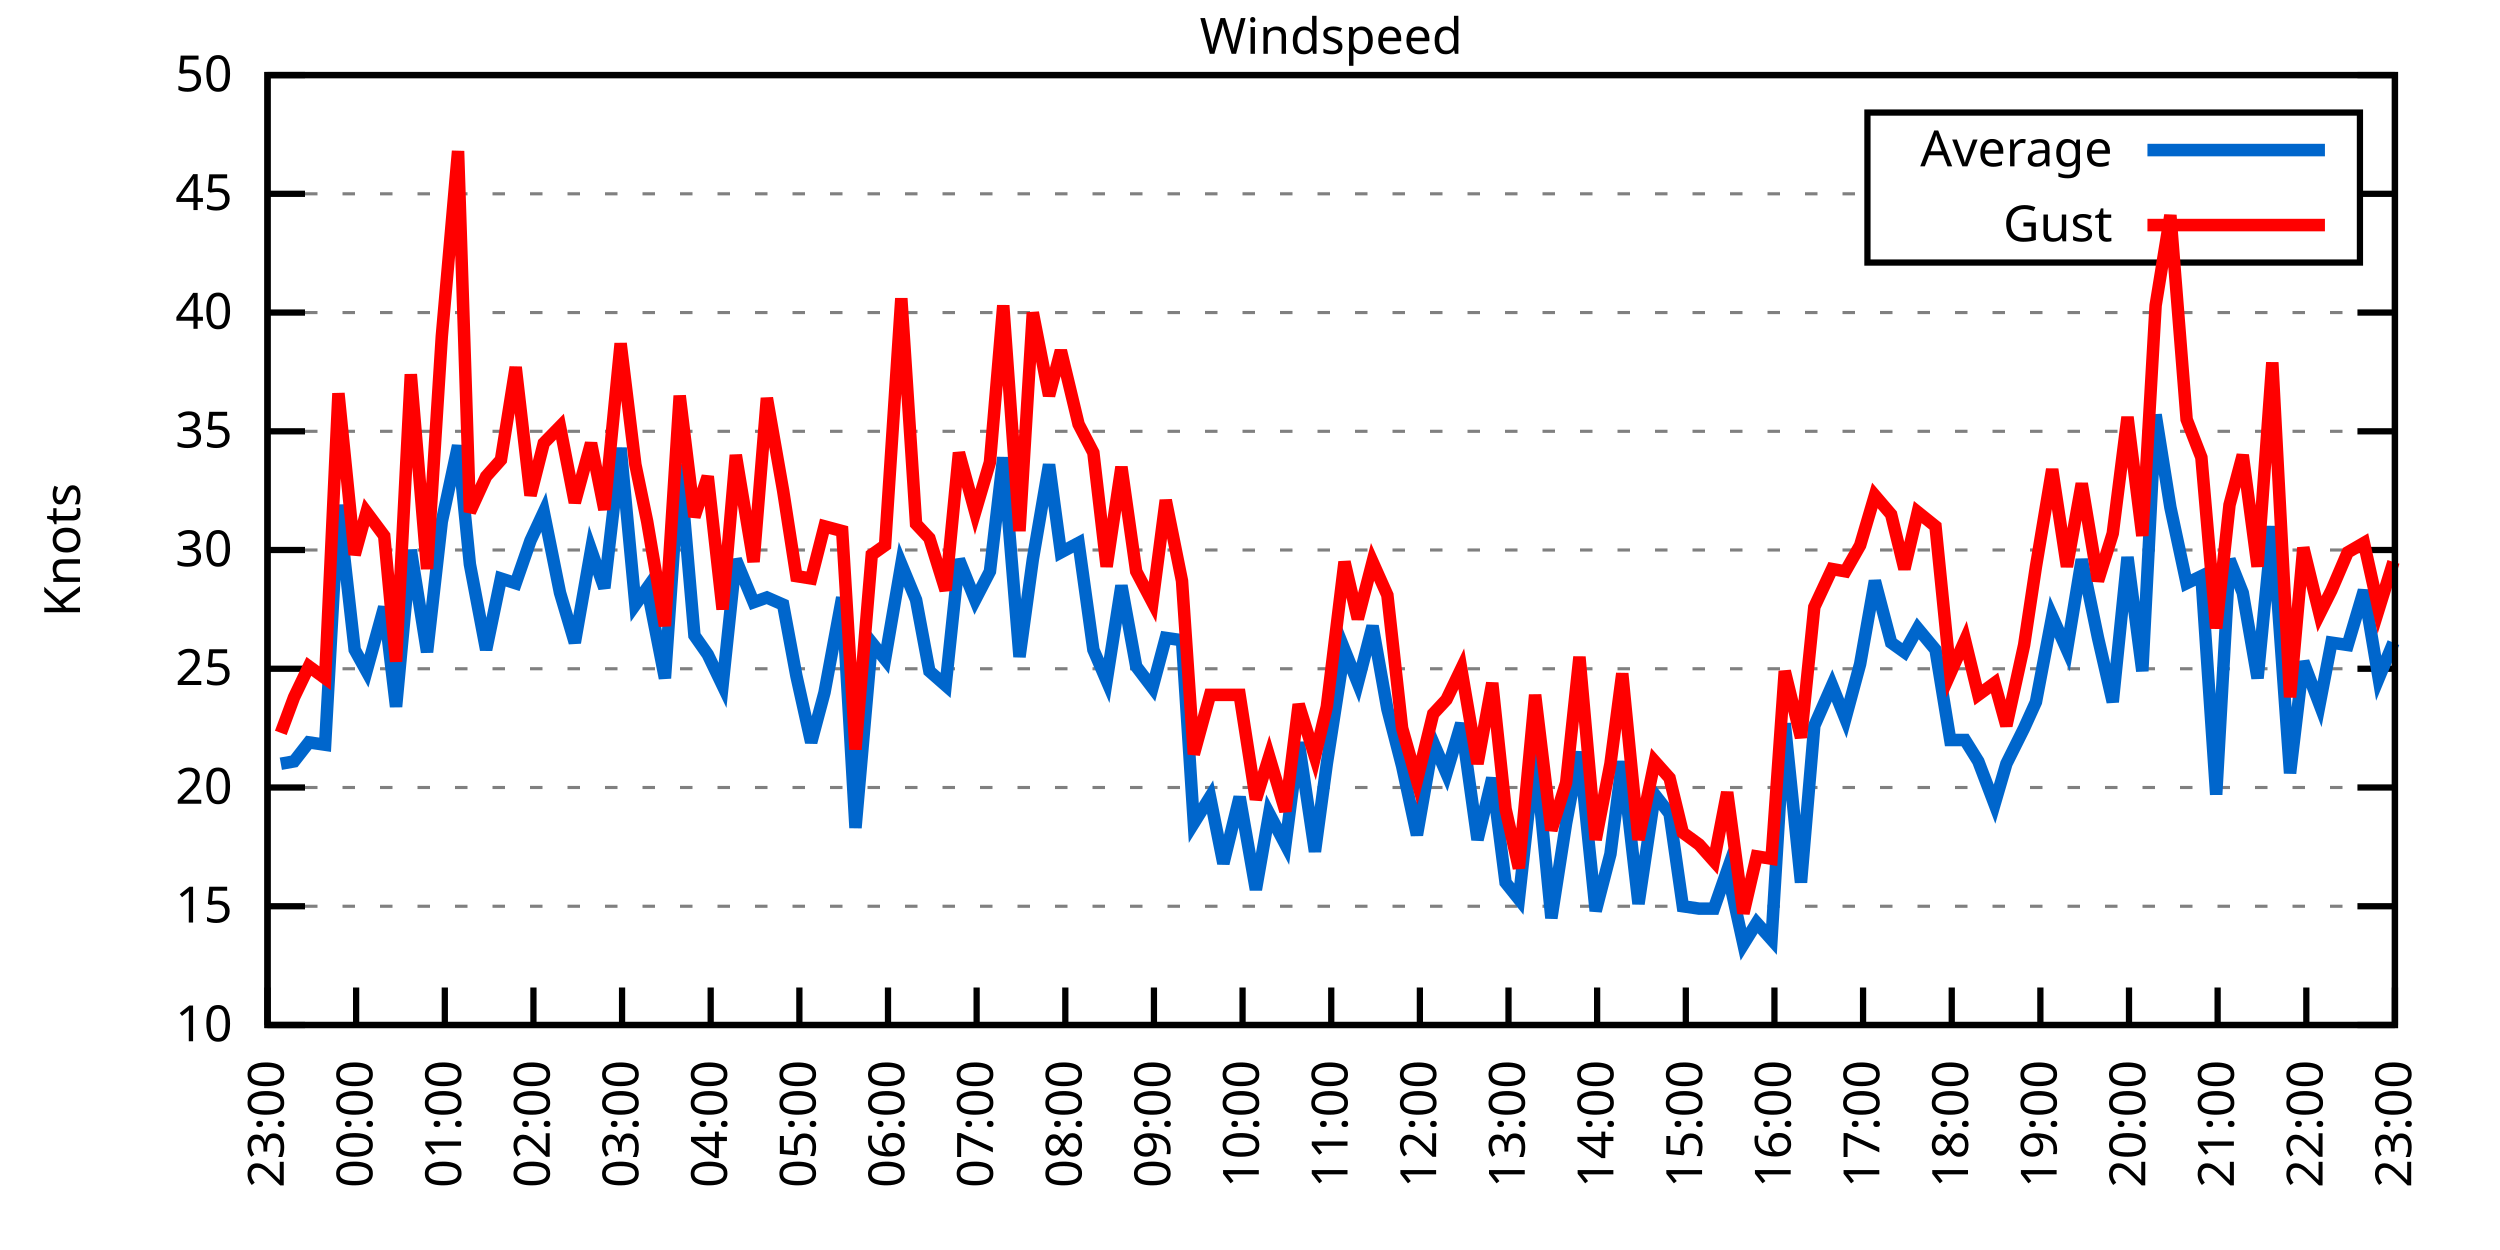
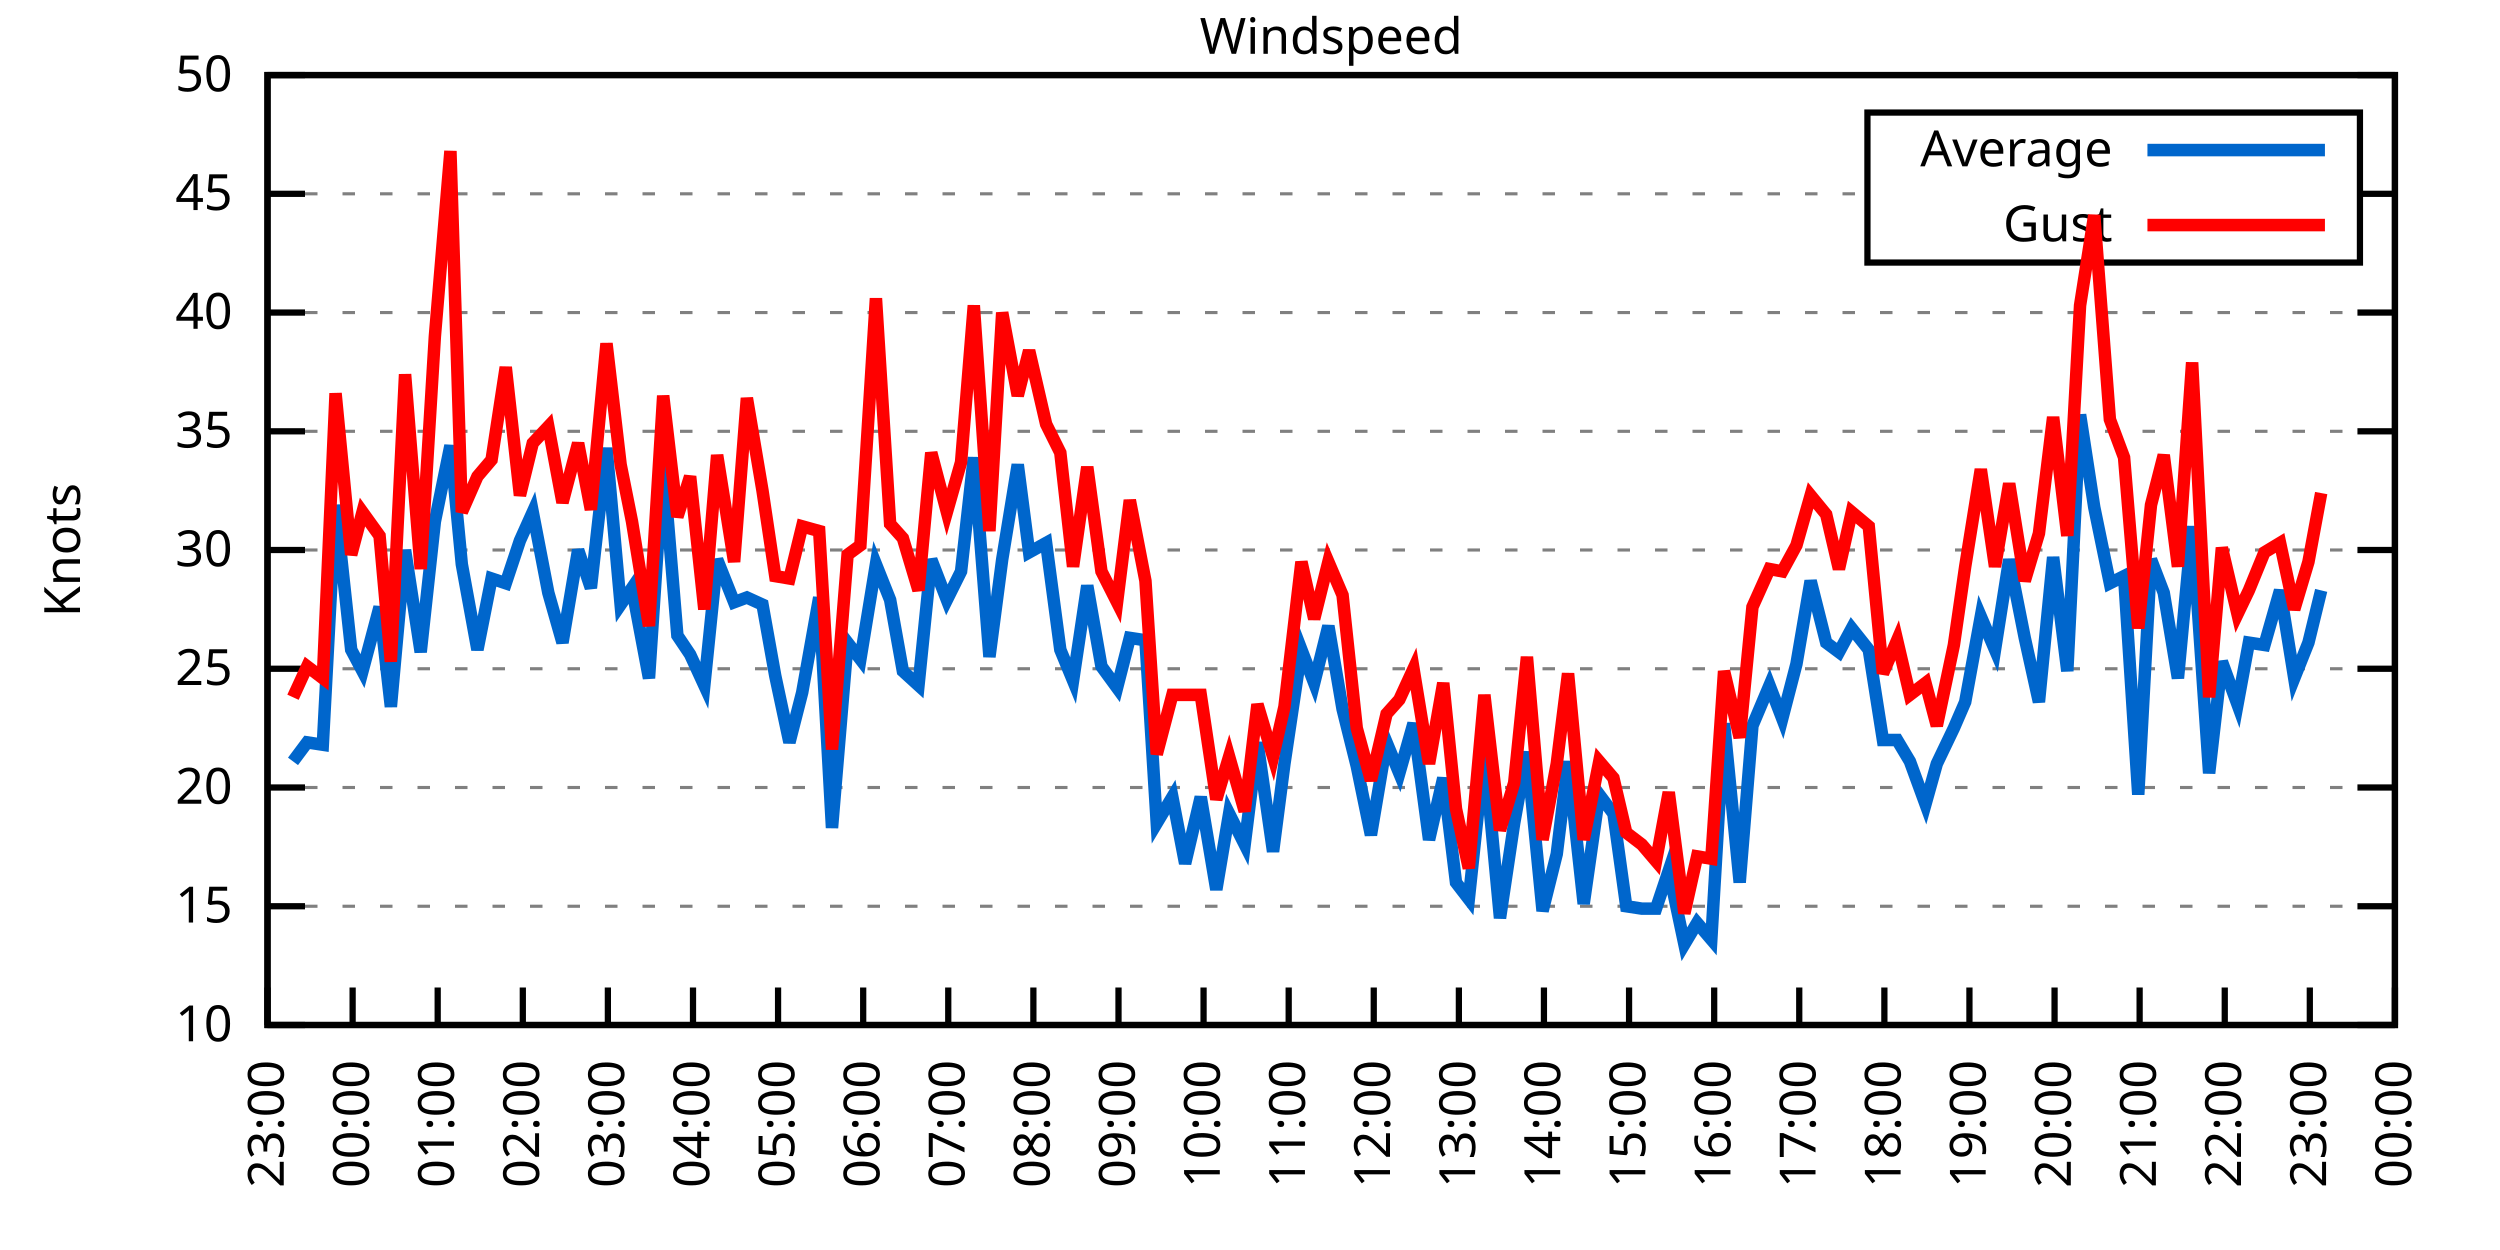
<svg xmlns="http://www.w3.org/2000/svg" xmlns:xlink="http://www.w3.org/1999/xlink" width="400" height="200" viewBox="0 0 400 200">
  <g id="gnuplot_canvas">
    <rect x="0" y="0" width="400" height="200" fill="none" />
    <defs>
      <circle id="gpDot" r="0.5" stroke-width="0.5" stroke="currentColor" />
      <path id="gpPt0" stroke-width="0.333" stroke="currentColor" d="M-1,0 h2 M0,-1 v2" />
      <path id="gpPt1" stroke-width="0.333" stroke="currentColor" d="M-1,-1 L1,1 M1,-1 L-1,1" />
      <path id="gpPt2" stroke-width="0.333" stroke="currentColor" d="M-1,0 L1,0 M0,-1 L0,1 M-1,-1 L1,1 M-1,1 L1,-1" />
      <rect id="gpPt3" stroke-width="0.333" stroke="currentColor" x="-1" y="-1" width="2" height="2" />
      <rect id="gpPt4" stroke-width="0.333" stroke="currentColor" fill="currentColor" x="-1" y="-1" width="2" height="2" />
      <circle id="gpPt5" stroke-width="0.333" stroke="currentColor" cx="0" cy="0" r="1" />
      <use xlink:href="#gpPt5" id="gpPt6" fill="currentColor" stroke="none" />
      <path id="gpPt7" stroke-width="0.333" stroke="currentColor" d="M0,-1.33 L-1.33,0.67 L1.33,0.67 z" />
      <use xlink:href="#gpPt7" id="gpPt8" fill="currentColor" stroke="none" />
      <use xlink:href="#gpPt7" id="gpPt9" stroke="currentColor" transform="rotate(180)" />
      <use xlink:href="#gpPt9" id="gpPt10" fill="currentColor" stroke="none" />
      <use xlink:href="#gpPt3" id="gpPt11" stroke="currentColor" transform="rotate(45)" />
      <use xlink:href="#gpPt11" id="gpPt12" fill="currentColor" stroke="none" />
      <path id="gpPt13" stroke-width="0.333" stroke="currentColor" d="M0,1.330 L1.265,0.411 L0.782,-1.067 L-0.782,-1.076 L-1.265,0.411 z" />
      <use xlink:href="#gpPt13" id="gpPt14" fill="currentColor" stroke="none" />
      <filter id="textbox" filterUnits="objectBoundingBox" x="0" y="0" height="1" width="1">
        <feFlood flood-color="white" flood-opacity="1" result="bgnd" />
        <feComposite in="SourceGraphic" in2="bgnd" operator="atop" />
      </filter>
      <filter id="greybox" filterUnits="objectBoundingBox" x="0" y="0" height="1" width="1">
        <feFlood flood-color="lightgrey" flood-opacity="1" result="grey" />
        <feComposite in="SourceGraphic" in2="grey" operator="atop" />
      </filter>
    </defs>
    <g fill="none" color="white" stroke="currentColor" stroke-width="1.00" stroke-linecap="butt" stroke-linejoin="miter">
</g>
    <g fill="none" color="black" stroke="currentColor" stroke-width="1.00" stroke-linecap="butt" stroke-linejoin="miter">
      <g stroke="none" shape-rendering="crispEdges">
        <polygon fill="rgb(255, 255, 255)" points="42.80,164.00 383.18,164.00 383.18,12.02 42.80,12.02 " />
      </g>
    </g>
    <g fill="none" color="black" stroke="currentColor" stroke-width="1.00" stroke-linecap="butt" stroke-linejoin="miter">
</g>
    <g fill="none" color="black" stroke="black" stroke-width="0.50" stroke-linecap="butt" stroke-linejoin="miter">
</g>
    <g fill="none" color="gray" stroke="currentColor" stroke-width="0.50" stroke-linecap="butt" stroke-linejoin="miter">
      <path stroke="gray" stroke-dasharray="2,4" class="gridline" d="M42.80,164.00 L383.19,164.00  " />
    </g>
    <g fill="none" color="gray" stroke="gray" stroke-width="1.00" stroke-linecap="butt" stroke-linejoin="miter">
</g>
    <g fill="none" color="black" stroke="currentColor" stroke-width="1.00" stroke-linecap="butt" stroke-linejoin="miter">
      <path stroke="black" d="M42.80,164.00 L48.80,164.00 M383.19,164.00 L377.19,164.00  " />
      <g transform="translate(37.20,166.60)" stroke="none" fill="black" font-family="Sans" font-size="8.00" text-anchor="end">
        <text>
          <tspan font-family="Sans"> 10</tspan>
        </text>
      </g>
    </g>
    <g fill="none" color="black" stroke="currentColor" stroke-width="1.00" stroke-linecap="butt" stroke-linejoin="miter">
</g>
    <g fill="none" color="black" stroke="black" stroke-width="0.50" stroke-linecap="butt" stroke-linejoin="miter">
</g>
    <g fill="none" color="gray" stroke="currentColor" stroke-width="0.50" stroke-linecap="butt" stroke-linejoin="miter">
      <path stroke="gray" stroke-dasharray="2,4" class="gridline" d="M42.80,145.00 L383.19,145.00  " />
    </g>
    <g fill="none" color="gray" stroke="gray" stroke-width="1.00" stroke-linecap="butt" stroke-linejoin="miter">
</g>
    <g fill="none" color="black" stroke="currentColor" stroke-width="1.00" stroke-linecap="butt" stroke-linejoin="miter">
      <path stroke="black" d="M42.80,145.00 L48.80,145.00 M383.19,145.00 L377.19,145.00  " />
      <g transform="translate(37.20,147.60)" stroke="none" fill="black" font-family="Sans" font-size="8.00" text-anchor="end">
        <text>
          <tspan font-family="Sans"> 15</tspan>
        </text>
      </g>
    </g>
    <g fill="none" color="black" stroke="currentColor" stroke-width="1.00" stroke-linecap="butt" stroke-linejoin="miter">
</g>
    <g fill="none" color="black" stroke="black" stroke-width="0.50" stroke-linecap="butt" stroke-linejoin="miter">
</g>
    <g fill="none" color="gray" stroke="currentColor" stroke-width="0.50" stroke-linecap="butt" stroke-linejoin="miter">
      <path stroke="gray" stroke-dasharray="2,4" class="gridline" d="M42.80,126.00 L383.19,126.00  " />
    </g>
    <g fill="none" color="gray" stroke="gray" stroke-width="1.00" stroke-linecap="butt" stroke-linejoin="miter">
</g>
    <g fill="none" color="black" stroke="currentColor" stroke-width="1.00" stroke-linecap="butt" stroke-linejoin="miter">
      <path stroke="black" d="M42.80,126.00 L48.80,126.00 M383.19,126.00 L377.19,126.00  " />
      <g transform="translate(37.20,128.60)" stroke="none" fill="black" font-family="Sans" font-size="8.00" text-anchor="end">
        <text>
          <tspan font-family="Sans"> 20</tspan>
        </text>
      </g>
    </g>
    <g fill="none" color="black" stroke="currentColor" stroke-width="1.00" stroke-linecap="butt" stroke-linejoin="miter">
</g>
    <g fill="none" color="black" stroke="black" stroke-width="0.50" stroke-linecap="butt" stroke-linejoin="miter">
</g>
    <g fill="none" color="gray" stroke="currentColor" stroke-width="0.50" stroke-linecap="butt" stroke-linejoin="miter">
      <path stroke="gray" stroke-dasharray="2,4" class="gridline" d="M42.80,107.00 L383.19,107.00  " />
    </g>
    <g fill="none" color="gray" stroke="gray" stroke-width="1.00" stroke-linecap="butt" stroke-linejoin="miter">
</g>
    <g fill="none" color="black" stroke="currentColor" stroke-width="1.00" stroke-linecap="butt" stroke-linejoin="miter">
      <path stroke="black" d="M42.80,107.00 L48.80,107.00 M383.19,107.00 L377.19,107.00  " />
      <g transform="translate(37.20,109.60)" stroke="none" fill="black" font-family="Sans" font-size="8.00" text-anchor="end">
        <text>
          <tspan font-family="Sans"> 25</tspan>
        </text>
      </g>
    </g>
    <g fill="none" color="black" stroke="currentColor" stroke-width="1.00" stroke-linecap="butt" stroke-linejoin="miter">
</g>
    <g fill="none" color="black" stroke="black" stroke-width="0.50" stroke-linecap="butt" stroke-linejoin="miter">
</g>
    <g fill="none" color="gray" stroke="currentColor" stroke-width="0.50" stroke-linecap="butt" stroke-linejoin="miter">
      <path stroke="gray" stroke-dasharray="2,4" class="gridline" d="M42.80,88.00 L383.19,88.00  " />
    </g>
    <g fill="none" color="gray" stroke="gray" stroke-width="1.00" stroke-linecap="butt" stroke-linejoin="miter">
</g>
    <g fill="none" color="black" stroke="currentColor" stroke-width="1.00" stroke-linecap="butt" stroke-linejoin="miter">
      <path stroke="black" d="M42.80,88.00 L48.80,88.00 M383.19,88.00 L377.19,88.00  " />
      <g transform="translate(37.20,90.60)" stroke="none" fill="black" font-family="Sans" font-size="8.00" text-anchor="end">
        <text>
          <tspan font-family="Sans"> 30</tspan>
        </text>
      </g>
    </g>
    <g fill="none" color="black" stroke="currentColor" stroke-width="1.00" stroke-linecap="butt" stroke-linejoin="miter">
</g>
    <g fill="none" color="black" stroke="black" stroke-width="0.50" stroke-linecap="butt" stroke-linejoin="miter">
</g>
    <g fill="none" color="gray" stroke="currentColor" stroke-width="0.50" stroke-linecap="butt" stroke-linejoin="miter">
      <path stroke="gray" stroke-dasharray="2,4" class="gridline" d="M42.80,69.01 L383.19,69.01  " />
    </g>
    <g fill="none" color="gray" stroke="gray" stroke-width="1.00" stroke-linecap="butt" stroke-linejoin="miter">
</g>
    <g fill="none" color="black" stroke="currentColor" stroke-width="1.00" stroke-linecap="butt" stroke-linejoin="miter">
      <path stroke="black" d="M42.80,69.01 L48.80,69.01 M383.19,69.01 L377.19,69.01  " />
      <g transform="translate(37.20,71.61)" stroke="none" fill="black" font-family="Sans" font-size="8.00" text-anchor="end">
        <text>
          <tspan font-family="Sans"> 35</tspan>
        </text>
      </g>
    </g>
    <g fill="none" color="black" stroke="currentColor" stroke-width="1.00" stroke-linecap="butt" stroke-linejoin="miter">
</g>
    <g fill="none" color="black" stroke="black" stroke-width="0.50" stroke-linecap="butt" stroke-linejoin="miter">
</g>
    <g fill="none" color="gray" stroke="currentColor" stroke-width="0.50" stroke-linecap="butt" stroke-linejoin="miter">
      <path stroke="gray" stroke-dasharray="2,4" class="gridline" d="M42.80,50.01 L383.19,50.01  " />
    </g>
    <g fill="none" color="gray" stroke="gray" stroke-width="1.00" stroke-linecap="butt" stroke-linejoin="miter">
</g>
    <g fill="none" color="black" stroke="currentColor" stroke-width="1.00" stroke-linecap="butt" stroke-linejoin="miter">
      <path stroke="black" d="M42.80,50.01 L48.80,50.01 M383.19,50.01 L377.19,50.01  " />
      <g transform="translate(37.20,52.61)" stroke="none" fill="black" font-family="Sans" font-size="8.00" text-anchor="end">
        <text>
          <tspan font-family="Sans"> 40</tspan>
        </text>
      </g>
    </g>
    <g fill="none" color="black" stroke="currentColor" stroke-width="1.00" stroke-linecap="butt" stroke-linejoin="miter">
</g>
    <g fill="none" color="black" stroke="black" stroke-width="0.50" stroke-linecap="butt" stroke-linejoin="miter">
</g>
    <g fill="none" color="gray" stroke="currentColor" stroke-width="0.50" stroke-linecap="butt" stroke-linejoin="miter">
      <path stroke="gray" stroke-dasharray="2,4" class="gridline" d="M42.80,31.01 L298.79,31.01 M377.59,31.01 L383.19,31.01  " />
    </g>
    <g fill="none" color="gray" stroke="gray" stroke-width="1.00" stroke-linecap="butt" stroke-linejoin="miter">
</g>
    <g fill="none" color="black" stroke="currentColor" stroke-width="1.00" stroke-linecap="butt" stroke-linejoin="miter">
      <path stroke="black" d="M42.80,31.01 L48.80,31.01 M383.19,31.01 L377.19,31.01  " />
      <g transform="translate(37.20,33.61)" stroke="none" fill="black" font-family="Sans" font-size="8.00" text-anchor="end">
        <text>
          <tspan font-family="Sans"> 45</tspan>
        </text>
      </g>
    </g>
    <g fill="none" color="black" stroke="currentColor" stroke-width="1.00" stroke-linecap="butt" stroke-linejoin="miter">
</g>
    <g fill="none" color="black" stroke="black" stroke-width="0.50" stroke-linecap="butt" stroke-linejoin="miter">
</g>
    <g fill="none" color="gray" stroke="currentColor" stroke-width="0.50" stroke-linecap="butt" stroke-linejoin="miter">
      <path stroke="gray" stroke-dasharray="2,4" class="gridline" d="M42.80,12.01 L383.19,12.01  " />
    </g>
    <g fill="none" color="gray" stroke="gray" stroke-width="1.00" stroke-linecap="butt" stroke-linejoin="miter">
</g>
    <g fill="none" color="black" stroke="currentColor" stroke-width="1.00" stroke-linecap="butt" stroke-linejoin="miter">
      <path stroke="black" d="M42.80,12.01 L48.80,12.01 M383.19,12.01 L377.19,12.01  " />
      <g transform="translate(37.20,14.61)" stroke="none" fill="black" font-family="Sans" font-size="8.00" text-anchor="end">
        <text>
          <tspan font-family="Sans"> 50</tspan>
        </text>
      </g>
    </g>
    <g fill="none" color="black" stroke="currentColor" stroke-width="1.00" stroke-linecap="butt" stroke-linejoin="miter">
      <path stroke="black" d="M42.80,164.00 L42.80,158.00  " />
      <g transform="translate(45.40,169.60) rotate(270.00)" stroke="none" fill="black" font-family="Sans" font-size="8.00" text-anchor="end">
        <text>
          <tspan font-family="Sans">23:00</tspan>
        </text>
      </g>
    </g>
    <g fill="none" color="black" stroke="currentColor" stroke-width="1.00" stroke-linecap="butt" stroke-linejoin="miter">
-       <path stroke="black" d="M56.98,164.00 L56.98,158.00  " />
-       <g transform="translate(59.58,169.60) rotate(270.00)" stroke="none" fill="black" font-family="Sans" font-size="8.00" text-anchor="end">
+       <path stroke="black" d="M56.42,164.00 L56.42,158.00  " />
+       <g transform="translate(59.02,169.60) rotate(270.00)" stroke="none" fill="black" font-family="Sans" font-size="8.00" text-anchor="end">
        <text>
          <tspan font-family="Sans">00:00</tspan>
        </text>
      </g>
    </g>
    <g fill="none" color="black" stroke="currentColor" stroke-width="1.00" stroke-linecap="butt" stroke-linejoin="miter">
-       <path stroke="black" d="M71.17,164.00 L71.17,158.00  " />
-       <g transform="translate(73.77,169.60) rotate(270.00)" stroke="none" fill="black" font-family="Sans" font-size="8.00" text-anchor="end">
+       <path stroke="black" d="M70.03,164.00 L70.03,158.00  " />
+       <g transform="translate(72.63,169.60) rotate(270.00)" stroke="none" fill="black" font-family="Sans" font-size="8.00" text-anchor="end">
        <text>
          <tspan font-family="Sans">01:00</tspan>
        </text>
      </g>
    </g>
    <g fill="none" color="black" stroke="currentColor" stroke-width="1.00" stroke-linecap="butt" stroke-linejoin="miter">
-       <path stroke="black" d="M85.35,164.00 L85.35,158.00  " />
-       <g transform="translate(87.95,169.60) rotate(270.00)" stroke="none" fill="black" font-family="Sans" font-size="8.00" text-anchor="end">
+       <path stroke="black" d="M83.65,164.00 L83.65,158.00  " />
+       <g transform="translate(86.25,169.60) rotate(270.00)" stroke="none" fill="black" font-family="Sans" font-size="8.00" text-anchor="end">
        <text>
          <tspan font-family="Sans">02:00</tspan>
        </text>
      </g>
    </g>
    <g fill="none" color="black" stroke="currentColor" stroke-width="1.00" stroke-linecap="butt" stroke-linejoin="miter">
-       <path stroke="black" d="M99.53,164.00 L99.53,158.00  " />
-       <g transform="translate(102.13,169.60) rotate(270.00)" stroke="none" fill="black" font-family="Sans" font-size="8.00" text-anchor="end">
+       <path stroke="black" d="M97.26,164.00 L97.26,158.00  " />
+       <g transform="translate(99.86,169.60) rotate(270.00)" stroke="none" fill="black" font-family="Sans" font-size="8.00" text-anchor="end">
        <text>
          <tspan font-family="Sans">03:00</tspan>
        </text>
      </g>
    </g>
    <g fill="none" color="black" stroke="currentColor" stroke-width="1.00" stroke-linecap="butt" stroke-linejoin="miter">
-       <path stroke="black" d="M113.71,164.00 L113.71,158.00  " />
-       <g transform="translate(116.31,169.60) rotate(270.00)" stroke="none" fill="black" font-family="Sans" font-size="8.00" text-anchor="end">
+       <path stroke="black" d="M110.88,164.00 L110.88,158.00  " />
+       <g transform="translate(113.48,169.60) rotate(270.00)" stroke="none" fill="black" font-family="Sans" font-size="8.00" text-anchor="end">
        <text>
          <tspan font-family="Sans">04:00</tspan>
        </text>
      </g>
    </g>
    <g fill="none" color="black" stroke="currentColor" stroke-width="1.00" stroke-linecap="butt" stroke-linejoin="miter">
-       <path stroke="black" d="M127.90,164.00 L127.90,158.00  " />
-       <g transform="translate(130.50,169.60) rotate(270.00)" stroke="none" fill="black" font-family="Sans" font-size="8.00" text-anchor="end">
+       <path stroke="black" d="M124.49,164.00 L124.49,158.00  " />
+       <g transform="translate(127.09,169.60) rotate(270.00)" stroke="none" fill="black" font-family="Sans" font-size="8.00" text-anchor="end">
        <text>
          <tspan font-family="Sans">05:00</tspan>
        </text>
      </g>
    </g>
    <g fill="none" color="black" stroke="currentColor" stroke-width="1.00" stroke-linecap="butt" stroke-linejoin="miter">
-       <path stroke="black" d="M142.08,164.00 L142.08,158.00  " />
-       <g transform="translate(144.68,169.60) rotate(270.00)" stroke="none" fill="black" font-family="Sans" font-size="8.00" text-anchor="end">
+       <path stroke="black" d="M138.11,164.00 L138.11,158.00  " />
+       <g transform="translate(140.71,169.60) rotate(270.00)" stroke="none" fill="black" font-family="Sans" font-size="8.00" text-anchor="end">
        <text>
          <tspan font-family="Sans">06:00</tspan>
        </text>
      </g>
    </g>
    <g fill="none" color="black" stroke="currentColor" stroke-width="1.00" stroke-linecap="butt" stroke-linejoin="miter">
-       <path stroke="black" d="M156.26,164.00 L156.26,158.00  " />
-       <g transform="translate(158.86,169.60) rotate(270.00)" stroke="none" fill="black" font-family="Sans" font-size="8.00" text-anchor="end">
+       <path stroke="black" d="M151.72,164.00 L151.72,158.00  " />
+       <g transform="translate(154.32,169.60) rotate(270.00)" stroke="none" fill="black" font-family="Sans" font-size="8.00" text-anchor="end">
        <text>
          <tspan font-family="Sans">07:00</tspan>
        </text>
      </g>
    </g>
    <g fill="none" color="black" stroke="currentColor" stroke-width="1.00" stroke-linecap="butt" stroke-linejoin="miter">
-       <path stroke="black" d="M170.45,164.00 L170.45,158.00  " />
-       <g transform="translate(173.05,169.60) rotate(270.00)" stroke="none" fill="black" font-family="Sans" font-size="8.00" text-anchor="end">
+       <path stroke="black" d="M165.34,164.00 L165.34,158.00  " />
+       <g transform="translate(167.94,169.60) rotate(270.00)" stroke="none" fill="black" font-family="Sans" font-size="8.00" text-anchor="end">
        <text>
          <tspan font-family="Sans">08:00</tspan>
        </text>
      </g>
    </g>
    <g fill="none" color="black" stroke="currentColor" stroke-width="1.00" stroke-linecap="butt" stroke-linejoin="miter">
-       <path stroke="black" d="M184.63,164.00 L184.63,158.00  " />
-       <g transform="translate(187.23,169.60) rotate(270.00)" stroke="none" fill="black" font-family="Sans" font-size="8.00" text-anchor="end">
+       <path stroke="black" d="M178.96,164.00 L178.96,158.00  " />
+       <g transform="translate(181.56,169.60) rotate(270.00)" stroke="none" fill="black" font-family="Sans" font-size="8.00" text-anchor="end">
        <text>
          <tspan font-family="Sans">09:00</tspan>
        </text>
      </g>
    </g>
    <g fill="none" color="black" stroke="currentColor" stroke-width="1.00" stroke-linecap="butt" stroke-linejoin="miter">
-       <path stroke="black" d="M198.81,164.00 L198.81,158.00  " />
-       <g transform="translate(201.41,169.60) rotate(270.00)" stroke="none" fill="black" font-family="Sans" font-size="8.00" text-anchor="end">
+       <path stroke="black" d="M192.57,164.00 L192.57,158.00  " />
+       <g transform="translate(195.17,169.60) rotate(270.00)" stroke="none" fill="black" font-family="Sans" font-size="8.00" text-anchor="end">
        <text>
          <tspan font-family="Sans">10:00</tspan>
        </text>
      </g>
    </g>
    <g fill="none" color="black" stroke="currentColor" stroke-width="1.00" stroke-linecap="butt" stroke-linejoin="miter">
-       <path stroke="black" d="M213.00,164.00 L213.00,158.00  " />
-       <g transform="translate(215.60,169.60) rotate(270.00)" stroke="none" fill="black" font-family="Sans" font-size="8.00" text-anchor="end">
+       <path stroke="black" d="M206.19,164.00 L206.19,158.00  " />
+       <g transform="translate(208.79,169.60) rotate(270.00)" stroke="none" fill="black" font-family="Sans" font-size="8.00" text-anchor="end">
        <text>
          <tspan font-family="Sans">11:00</tspan>
        </text>
      </g>
    </g>
    <g fill="none" color="black" stroke="currentColor" stroke-width="1.00" stroke-linecap="butt" stroke-linejoin="miter">
-       <path stroke="black" d="M227.18,164.00 L227.18,158.00  " />
-       <g transform="translate(229.78,169.60) rotate(270.00)" stroke="none" fill="black" font-family="Sans" font-size="8.00" text-anchor="end">
+       <path stroke="black" d="M219.80,164.00 L219.80,158.00  " />
+       <g transform="translate(222.40,169.60) rotate(270.00)" stroke="none" fill="black" font-family="Sans" font-size="8.00" text-anchor="end">
        <text>
          <tspan font-family="Sans">12:00</tspan>
        </text>
      </g>
    </g>
    <g fill="none" color="black" stroke="currentColor" stroke-width="1.00" stroke-linecap="butt" stroke-linejoin="miter">
-       <path stroke="black" d="M241.36,164.00 L241.36,158.00  " />
-       <g transform="translate(243.96,169.60) rotate(270.00)" stroke="none" fill="black" font-family="Sans" font-size="8.00" text-anchor="end">
+       <path stroke="black" d="M233.42,164.00 L233.42,158.00  " />
+       <g transform="translate(236.02,169.60) rotate(270.00)" stroke="none" fill="black" font-family="Sans" font-size="8.00" text-anchor="end">
        <text>
          <tspan font-family="Sans">13:00</tspan>
        </text>
      </g>
    </g>
    <g fill="none" color="black" stroke="currentColor" stroke-width="1.00" stroke-linecap="butt" stroke-linejoin="miter">
-       <path stroke="black" d="M255.54,164.00 L255.54,158.00  " />
-       <g transform="translate(258.14,169.60) rotate(270.00)" stroke="none" fill="black" font-family="Sans" font-size="8.00" text-anchor="end">
+       <path stroke="black" d="M247.03,164.00 L247.03,158.00  " />
+       <g transform="translate(249.63,169.60) rotate(270.00)" stroke="none" fill="black" font-family="Sans" font-size="8.00" text-anchor="end">
        <text>
          <tspan font-family="Sans">14:00</tspan>
        </text>
      </g>
    </g>
    <g fill="none" color="black" stroke="currentColor" stroke-width="1.00" stroke-linecap="butt" stroke-linejoin="miter">
-       <path stroke="black" d="M269.73,164.00 L269.73,158.00  " />
-       <g transform="translate(272.33,169.60) rotate(270.00)" stroke="none" fill="black" font-family="Sans" font-size="8.00" text-anchor="end">
+       <path stroke="black" d="M260.65,164.00 L260.65,158.00  " />
+       <g transform="translate(263.25,169.60) rotate(270.00)" stroke="none" fill="black" font-family="Sans" font-size="8.00" text-anchor="end">
        <text>
          <tspan font-family="Sans">15:00</tspan>
        </text>
      </g>
    </g>
    <g fill="none" color="black" stroke="currentColor" stroke-width="1.00" stroke-linecap="butt" stroke-linejoin="miter">
-       <path stroke="black" d="M283.91,164.00 L283.91,158.00  " />
-       <g transform="translate(286.51,169.60) rotate(270.00)" stroke="none" fill="black" font-family="Sans" font-size="8.00" text-anchor="end">
+       <path stroke="black" d="M274.27,164.00 L274.27,158.00  " />
+       <g transform="translate(276.87,169.60) rotate(270.00)" stroke="none" fill="black" font-family="Sans" font-size="8.00" text-anchor="end">
        <text>
          <tspan font-family="Sans">16:00</tspan>
        </text>
      </g>
    </g>
    <g fill="none" color="black" stroke="currentColor" stroke-width="1.00" stroke-linecap="butt" stroke-linejoin="miter">
-       <path stroke="black" d="M298.09,164.00 L298.09,158.00  " />
-       <g transform="translate(300.69,169.60) rotate(270.00)" stroke="none" fill="black" font-family="Sans" font-size="8.00" text-anchor="end">
+       <path stroke="black" d="M287.88,164.00 L287.88,158.00  " />
+       <g transform="translate(290.48,169.60) rotate(270.00)" stroke="none" fill="black" font-family="Sans" font-size="8.00" text-anchor="end">
        <text>
          <tspan font-family="Sans">17:00</tspan>
        </text>
      </g>
    </g>
    <g fill="none" color="black" stroke="currentColor" stroke-width="1.00" stroke-linecap="butt" stroke-linejoin="miter">
-       <path stroke="black" d="M312.28,164.00 L312.28,158.00  " />
-       <g transform="translate(314.88,169.60) rotate(270.00)" stroke="none" fill="black" font-family="Sans" font-size="8.00" text-anchor="end">
+       <path stroke="black" d="M301.50,164.00 L301.50,158.00  " />
+       <g transform="translate(304.10,169.60) rotate(270.00)" stroke="none" fill="black" font-family="Sans" font-size="8.00" text-anchor="end">
        <text>
          <tspan font-family="Sans">18:00</tspan>
        </text>
      </g>
    </g>
    <g fill="none" color="black" stroke="currentColor" stroke-width="1.00" stroke-linecap="butt" stroke-linejoin="miter">
-       <path stroke="black" d="M326.46,164.00 L326.46,158.00  " />
-       <g transform="translate(329.06,169.60) rotate(270.00)" stroke="none" fill="black" font-family="Sans" font-size="8.00" text-anchor="end">
+       <path stroke="black" d="M315.11,164.00 L315.11,158.00  " />
+       <g transform="translate(317.71,169.60) rotate(270.00)" stroke="none" fill="black" font-family="Sans" font-size="8.00" text-anchor="end">
        <text>
          <tspan font-family="Sans">19:00</tspan>
        </text>
      </g>
    </g>
    <g fill="none" color="black" stroke="currentColor" stroke-width="1.00" stroke-linecap="butt" stroke-linejoin="miter">
-       <path stroke="black" d="M340.64,164.00 L340.64,158.00  " />
-       <g transform="translate(343.24,169.60) rotate(270.00)" stroke="none" fill="black" font-family="Sans" font-size="8.00" text-anchor="end">
+       <path stroke="black" d="M328.73,164.00 L328.73,158.00  " />
+       <g transform="translate(331.33,169.60) rotate(270.00)" stroke="none" fill="black" font-family="Sans" font-size="8.00" text-anchor="end">
        <text>
          <tspan font-family="Sans">20:00</tspan>
        </text>
      </g>
    </g>
    <g fill="none" color="black" stroke="currentColor" stroke-width="1.00" stroke-linecap="butt" stroke-linejoin="miter">
-       <path stroke="black" d="M354.82,164.00 L354.82,158.00  " />
-       <g transform="translate(357.42,169.60) rotate(270.00)" stroke="none" fill="black" font-family="Sans" font-size="8.00" text-anchor="end">
+       <path stroke="black" d="M342.34,164.00 L342.34,158.00  " />
+       <g transform="translate(344.94,169.60) rotate(270.00)" stroke="none" fill="black" font-family="Sans" font-size="8.00" text-anchor="end">
        <text>
          <tspan font-family="Sans">21:00</tspan>
        </text>
      </g>
    </g>
    <g fill="none" color="black" stroke="currentColor" stroke-width="1.00" stroke-linecap="butt" stroke-linejoin="miter">
-       <path stroke="black" d="M369.01,164.00 L369.01,158.00  " />
-       <g transform="translate(371.61,169.60) rotate(270.00)" stroke="none" fill="black" font-family="Sans" font-size="8.00" text-anchor="end">
+       <path stroke="black" d="M355.96,164.00 L355.96,158.00  " />
+       <g transform="translate(358.56,169.60) rotate(270.00)" stroke="none" fill="black" font-family="Sans" font-size="8.00" text-anchor="end">
        <text>
          <tspan font-family="Sans">22:00</tspan>
+         </text>
+       </g>
+     </g>
+     <g fill="none" color="black" stroke="currentColor" stroke-width="1.00" stroke-linecap="butt" stroke-linejoin="miter">
+       <path stroke="black" d="M369.57,164.00 L369.57,158.00  " />
+       <g transform="translate(372.17,169.60) rotate(270.00)" stroke="none" fill="black" font-family="Sans" font-size="8.00" text-anchor="end">
+         <text>
+           <tspan font-family="Sans">23:00</tspan>
        </text>
      </g>
    </g>
    <g fill="none" color="black" stroke="currentColor" stroke-width="1.00" stroke-linecap="butt" stroke-linejoin="miter">
      <path stroke="black" d="M383.19,164.00 L383.19,158.00  " />
      <g transform="translate(385.79,169.60) rotate(270.00)" stroke="none" fill="black" font-family="Sans" font-size="8.00" text-anchor="end">
        <text>
-           <tspan font-family="Sans">23:00</tspan>
+           <tspan font-family="Sans">00:00</tspan>
        </text>
      </g>
    </g>
    <g fill="none" color="black" stroke="currentColor" stroke-width="1.00" stroke-linecap="butt" stroke-linejoin="miter">
</g>
    <g fill="none" color="black" stroke="currentColor" stroke-width="1.00" stroke-linecap="butt" stroke-linejoin="miter">
      <path stroke="black" d="M42.80,12.01 L42.80,164.00 L383.19,164.00 L383.19,12.01 L42.80,12.01 Z  " />
    </g>
    <g fill="none" color="black" stroke="currentColor" stroke-width="1.00" stroke-linecap="butt" stroke-linejoin="miter">
</g>
    <g fill="none" color="black" stroke="currentColor" stroke-width="1.00" stroke-linecap="butt" stroke-linejoin="miter">
      <path stroke="black" d="M298.79,42.01 L298.79,18.01 L377.59,18.01 L377.59,42.01 L298.79,42.01 Z  " />
    </g>
    <g id="Windspeed_plot_1">
      <g fill="none" color="white" stroke="black" stroke-width="2.00" stroke-linecap="butt" stroke-linejoin="miter">
</g>
      <g fill="none" color="black" stroke="currentColor" stroke-width="2.00" stroke-linecap="butt" stroke-linejoin="miter">
        <g transform="translate(337.99,26.61)" stroke="none" fill="black" font-family="Sans" font-size="8.00" text-anchor="end">
          <text>
            <tspan font-family="Sans">Average</tspan>
          </text>
        </g>
      </g>
      <g fill="none" color="black" stroke="currentColor" stroke-width="2.00" stroke-linecap="butt" stroke-linejoin="miter">
-         <path stroke="rgb(  0, 102, 204)" d="M343.59,24.01 L371.99,24.01 M44.93,122.20 L47.05,121.82 L49.42,118.78 L52.02,119.16 L54.15,80.79 L56.75,103.96   L58.64,107.38 L61.47,97.12 L63.37,113.08 L65.73,88.00 L68.33,104.34 L70.69,83.45 L73.29,71.29 L75.18,90.28   L77.78,103.96 L80.15,92.56 L82.51,93.32 L84.88,86.49 L87.00,81.93 L89.60,94.84 L91.97,102.82 L94.57,88.00   L96.70,94.08 L99.30,71.67 L101.66,96.74 L103.55,94.08 L106.39,108.52 L108.75,74.33 L111.11,101.68 L113.24,104.72   L115.61,109.66 L117.73,89.52 L120.57,96.36 L122.70,95.60 L125.30,96.74 L127.42,108.14 L129.79,118.78 L131.92,110.80   L134.75,95.60 L136.88,132.46 L139.48,102.82 L141.61,105.48 L144.21,90.28 L146.57,95.98 L148.70,107.38 L151.30,109.66   L153.43,89.52 L156.03,95.98 L158.39,91.42 L160.52,73.19 L163.12,105.10 L165.25,89.52 L167.85,74.33 L169.74,88.38   L172.57,86.87 L174.94,103.96 L177.06,108.90 L179.43,93.70 L181.79,106.62 L184.39,110.04 L186.52,102.06 L189.12,102.44   L191.01,131.70 L193.61,127.52 L195.74,138.16 L198.34,127.52 L200.94,142.34 L203.07,130.18 L205.67,135.12 L207.79,118.78   L210.39,136.26 L212.29,122.20 L215.12,103.96 L217.25,109.28 L219.61,100.16 L221.98,113.46 L224.34,122.58 L226.71,133.60   L229.31,118.78 L231.43,123.72 L233.80,115.74 L236.40,134.36 L238.76,124.48 L240.89,141.20 L243.02,143.86 L245.62,120.30   L248.22,146.90 L250.58,131.70 L252.71,120.30 L255.31,145.76 L257.67,136.64 L259.56,121.82 L262.16,144.62 L264.76,127.14   L267.13,130.18 L269.25,145.00 L271.85,145.38 L274.22,145.38 L276.35,139.30 L278.95,151.08 L281.07,147.66 L283.44,150.32   L285.56,115.74 L288.16,141.20 L290.29,116.12 L293.13,109.66 L295.26,114.98 L297.62,106.24 L299.98,92.94 L302.58,102.82   L304.71,104.34 L306.84,100.54 L309.68,103.96 L312.04,118.40 L314.40,118.40 L316.53,121.82 L319.13,128.66 L321.02,122.20   L323.86,116.50 L325.75,112.32 L328.35,98.64 L330.71,103.96 L333.08,89.52 L335.68,102.06 L338.04,112.32 L340.40,89.14   L342.77,107.38 L344.90,66.35 L347.26,81.17 L349.86,93.32 L352.22,92.18 L354.59,127.14 L356.72,89.52 L358.84,94.84   L361.21,108.52 L363.57,84.21 L366.41,123.72 L368.53,105.86 L371.13,112.70 L373.03,102.82 L375.63,103.20 L378.23,94.46   L380.59,108.52 L382.95,102.82  " />
+         <path stroke="rgb(  0, 102, 204)" d="M343.59,24.01 L371.99,24.01 M46.88,121.82 L49.15,118.78 L51.65,119.16 L53.69,80.79 L56.19,103.96 L58.00,107.38   L60.73,97.12 L62.54,113.08 L64.81,88.00 L67.31,104.34 L69.58,83.45 L72.07,71.29 L73.89,90.28 L76.39,103.96   L78.65,92.56 L80.92,93.32 L83.19,86.49 L85.24,81.93 L87.73,94.84 L90.00,102.82 L92.50,88.00 L94.54,94.08   L97.04,71.67 L99.30,96.74 L101.12,94.08 L103.84,108.52 L106.11,74.33 L108.38,101.68 L110.42,104.72 L112.69,109.66   L114.74,89.52 L117.46,96.36 L119.50,95.60 L122.00,96.74 L124.04,108.14 L126.31,118.78 L128.35,110.80 L131.07,95.60   L133.12,132.46 L135.61,102.82 L137.66,105.48 L140.15,90.28 L142.42,95.98 L144.46,107.38 L146.96,109.66 L149.00,89.52   L151.50,95.98 L153.77,91.42 L155.81,73.19 L158.31,105.10 L160.35,89.52 L162.84,74.33 L164.66,88.38 L167.38,86.87   L169.65,103.96 L171.69,108.90 L173.96,93.70 L176.23,106.62 L178.73,110.04 L180.77,102.06 L183.27,102.44 L185.08,131.70   L187.58,127.52 L189.62,138.16 L192.12,127.52 L194.61,142.34 L196.66,130.18 L199.15,135.12 L201.19,118.78 L203.69,136.26   L205.51,122.20 L208.23,103.96 L210.27,109.28 L212.54,100.16 L214.81,113.46 L217.08,122.58 L219.35,133.60 L221.85,118.78   L223.89,123.72 L226.16,115.74 L228.65,134.36 L230.92,124.48 L232.96,141.20 L235.01,143.86 L237.50,120.30 L240.00,146.90   L242.27,131.70 L244.31,120.30 L246.81,145.76 L249.08,136.64 L250.89,121.82 L253.39,144.62 L255.88,127.14 L258.15,130.18   L260.20,145.00 L262.69,145.38 L264.96,145.38 L267.00,139.30 L269.50,151.08 L271.54,147.66 L273.81,150.32 L275.85,115.74   L278.35,141.20 L280.39,116.12 L283.12,109.66 L285.16,114.98 L287.43,106.24 L289.70,92.94 L292.19,102.82 L294.23,104.34   L296.28,100.54 L299.00,103.96 L301.27,118.40 L303.54,118.40 L305.58,121.82 L308.08,128.66 L309.89,122.20 L312.62,116.50   L314.43,112.32 L316.93,98.64 L319.20,103.96 L321.47,89.52 L323.96,102.06 L326.23,112.32 L328.50,89.14 L330.77,107.38   L332.81,66.35 L335.08,81.17 L337.58,93.32 L339.85,92.18 L342.12,127.14 L344.16,89.52 L346.20,94.84 L348.47,108.52   L350.74,84.21 L353.46,123.72 L355.50,105.86 L358.00,112.70 L359.82,102.82 L362.31,103.20 L364.81,94.46 L367.08,108.52   L369.35,102.82 L371.39,94.46  " />
      </g>
    </g>
    <g id="Windspeed_plot_2">
      <g fill="none" color="black" stroke="currentColor" stroke-width="2.00" stroke-linecap="butt" stroke-linejoin="miter">
        <g transform="translate(337.99,38.61)" stroke="none" fill="black" font-family="Sans" font-size="8.00" text-anchor="end">
          <text>
            <tspan font-family="Sans">Gust</tspan>
          </text>
        </g>
      </g>
      <g fill="none" color="black" stroke="currentColor" stroke-width="2.00" stroke-linecap="butt" stroke-linejoin="miter">
-         <path stroke="rgb(255,   0,   0)" d="M343.59,36.01 L371.99,36.01 M44.93,117.26 L47.05,111.56 L49.42,106.62 L52.02,108.52 L54.15,62.93 L56.75,88.76   L58.64,81.93 L61.47,85.73 L63.37,105.86 L65.73,59.89 L68.33,91.04 L70.69,53.81 L73.29,24.17 L75.18,81.93   L77.78,76.23 L80.15,73.57 L82.51,58.75 L84.88,79.27 L87.00,70.91 L89.60,68.25 L91.97,80.41 L94.57,70.91   L96.70,81.55 L99.30,54.95 L101.66,74.33 L103.55,83.45 L106.39,100.16 L108.75,63.31 L111.11,82.69 L113.24,76.23   L115.61,97.50 L117.73,72.81 L120.57,89.90 L122.70,63.69 L125.30,78.51 L127.42,92.18 L129.79,92.56 L131.92,84.21   L134.75,84.97 L136.88,119.92 L139.48,88.76 L141.61,87.25 L144.21,47.73 L146.57,83.83 L148.70,86.11 L151.30,94.46   L153.43,72.43 L156.03,81.93 L158.39,73.95 L160.52,48.87 L163.12,84.97 L165.25,50.01 L167.85,63.31 L169.74,56.09   L172.57,67.87 L174.94,72.43 L177.06,90.66 L179.43,74.71 L181.79,91.42 L184.39,96.36 L186.52,80.03 L189.12,92.94   L191.01,120.68 L193.61,111.18 L195.74,111.18 L198.34,111.18 L200.94,127.90 L203.07,121.06 L205.67,129.80 L207.79,112.70   L210.39,121.06 L212.29,113.08 L215.12,89.90 L217.25,99.02 L219.61,89.90 L221.98,95.22 L224.34,116.50 L226.71,124.86   L229.31,114.22 L231.43,111.94 L233.80,107.00 L236.40,122.20 L238.76,109.28 L240.89,129.42 L243.02,138.92 L245.62,111.18   L248.22,132.84 L250.58,125.24 L252.71,105.10 L255.31,134.36 L257.67,122.20 L259.56,107.76 L262.16,134.36 L264.76,121.82   L267.13,124.48 L269.25,133.22 L271.85,135.12 L274.22,137.78 L276.35,126.76 L278.95,146.14 L281.07,137.02 L283.44,137.40   L285.56,107.38 L288.16,118.02 L290.29,97.12 L293.13,91.04 L295.26,91.42 L297.62,87.25 L299.98,79.27 L302.58,82.31   L304.71,91.04 L306.84,81.93 L309.68,84.21 L312.04,107.76 L314.40,102.44 L316.53,111.18 L319.13,109.28 L321.02,116.12   L323.86,103.20 L325.75,90.66 L328.35,75.09 L330.71,90.66 L333.08,77.37 L335.68,92.94 L338.04,85.35 L340.40,66.73   L342.77,85.73 L344.90,48.87 L347.26,34.43 L349.86,67.11 L352.22,73.19 L354.59,100.54 L356.72,80.79 L358.84,72.81   L361.21,90.66 L363.57,57.99 L366.41,111.56 L368.53,87.63 L371.13,98.26 L373.03,94.46 L375.63,88.38 L378.23,86.87   L380.59,97.50 L382.95,89.90  " />
+         <path stroke="rgb(255,   0,   0)" d="M343.59,36.01 L371.99,36.01 M46.88,111.56 L49.15,106.62 L51.65,108.52 L53.69,62.93 L56.19,88.76 L58.00,81.93   L60.73,85.73 L62.54,105.86 L64.81,59.89 L67.31,91.04 L69.58,53.81 L72.07,24.17 L73.89,81.93 L76.39,76.23   L78.65,73.57 L80.92,58.75 L83.19,79.27 L85.24,70.91 L87.73,68.25 L90.00,80.41 L92.50,70.91 L94.54,81.55   L97.04,54.95 L99.30,74.33 L101.12,83.45 L103.84,100.16 L106.11,63.31 L108.38,82.69 L110.42,76.23 L112.69,97.50   L114.74,72.81 L117.46,89.90 L119.50,63.69 L122.00,78.51 L124.04,92.18 L126.31,92.56 L128.35,84.21 L131.07,84.97   L133.12,119.92 L135.61,88.76 L137.66,87.25 L140.15,47.73 L142.42,83.83 L144.46,86.11 L146.96,94.46 L149.00,72.43   L151.50,81.93 L153.77,73.95 L155.81,48.87 L158.31,84.97 L160.35,50.01 L162.84,63.31 L164.66,56.09 L167.38,67.87   L169.65,72.43 L171.69,90.66 L173.96,74.71 L176.23,91.42 L178.73,96.36 L180.77,80.03 L183.27,92.94 L185.08,120.68   L187.58,111.18 L189.62,111.18 L192.12,111.18 L194.61,127.90 L196.66,121.06 L199.15,129.80 L201.19,112.70 L203.69,121.06   L205.51,113.08 L208.23,89.90 L210.27,99.02 L212.54,89.90 L214.81,95.22 L217.08,116.50 L219.35,124.86 L221.85,114.22   L223.89,111.94 L226.16,107.00 L228.65,122.20 L230.92,109.28 L232.96,129.42 L235.01,138.92 L237.50,111.18 L240.00,132.84   L242.27,125.24 L244.31,105.10 L246.81,134.36 L249.08,122.20 L250.89,107.76 L253.39,134.36 L255.88,121.82 L258.15,124.48   L260.20,133.22 L262.69,135.12 L264.96,137.78 L267.00,126.76 L269.50,146.14 L271.54,137.02 L273.81,137.40 L275.85,107.38   L278.35,118.02 L280.39,97.12 L283.12,91.04 L285.16,91.42 L287.43,87.25 L289.70,79.27 L292.19,82.31 L294.23,91.04   L296.28,81.93 L299.00,84.21 L301.27,107.76 L303.54,102.44 L305.58,111.18 L308.08,109.28 L309.89,116.12 L312.62,103.20   L314.43,90.66 L316.93,75.09 L319.20,90.66 L321.47,77.37 L323.96,92.94 L326.23,85.35 L328.50,66.73 L330.77,85.73   L332.81,48.87 L335.08,34.43 L337.58,67.11 L339.85,73.19 L342.12,100.54 L344.16,80.79 L346.20,72.81 L348.47,90.66   L350.74,57.99 L353.46,111.56 L355.50,87.63 L358.00,98.26 L359.82,94.46 L362.31,88.38 L364.81,86.87 L367.08,97.50   L369.35,89.90 L371.39,78.89  " />
      </g>
    </g>
    <g fill="none" color="black" stroke="currentColor" stroke-width="2.00" stroke-linecap="butt" stroke-linejoin="miter">
</g>
    <g fill="none" color="black" stroke="black" stroke-width="1.00" stroke-linecap="butt" stroke-linejoin="miter">
</g>
    <g fill="none" color="black" stroke="currentColor" stroke-width="1.00" stroke-linecap="butt" stroke-linejoin="miter">
      <path stroke="black" d="M42.80,12.01 L42.80,164.00 L383.19,164.00 L383.19,12.01 L42.80,12.01 Z  " />
      <g transform="translate(12.80,88.01) rotate(270.00)" stroke="none" fill="black" font-family="Sans" font-size="8.00" text-anchor="middle">
        <text>
          <tspan font-family="Sans">Knots</tspan>
        </text>
      </g>
    </g>
    <g fill="none" color="black" stroke="currentColor" stroke-width="1.00" stroke-linecap="butt" stroke-linejoin="miter">
</g>
    <g fill="none" color="black" stroke="currentColor" stroke-width="1.00" stroke-linecap="butt" stroke-linejoin="miter">
      <g transform="translate(212.99,8.61)" stroke="none" fill="black" font-family="Sans" font-size="8.00" text-anchor="middle">
        <text>
          <tspan font-family="Sans">Windspeed</tspan>
        </text>
      </g>
    </g>
    <g fill="none" color="black" stroke="currentColor" stroke-width="1.00" stroke-linecap="butt" stroke-linejoin="miter">
</g>
  </g>
</svg>
